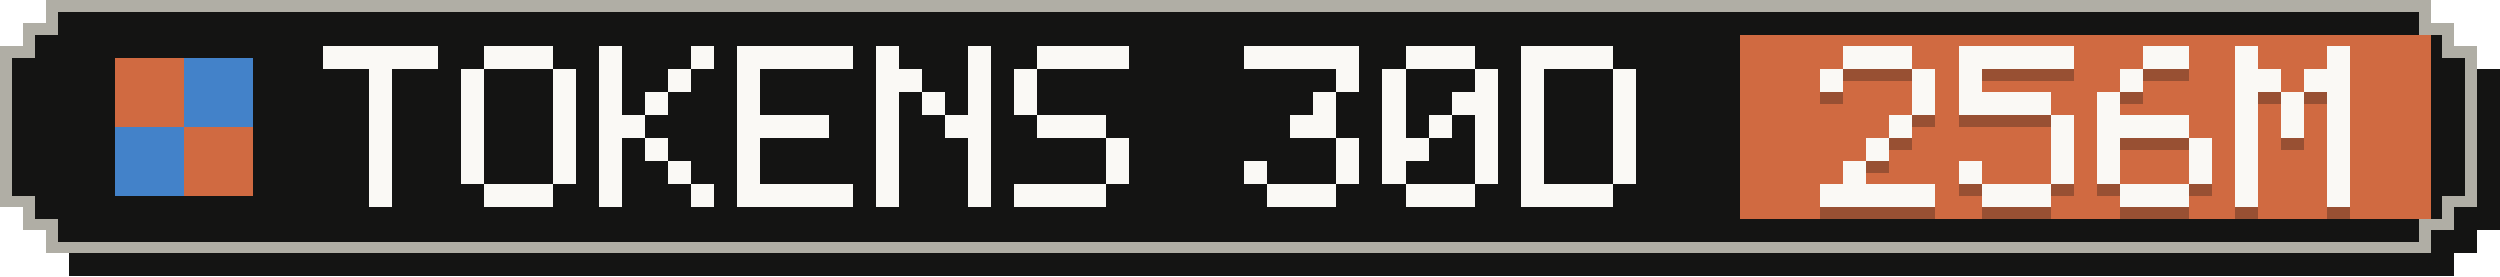
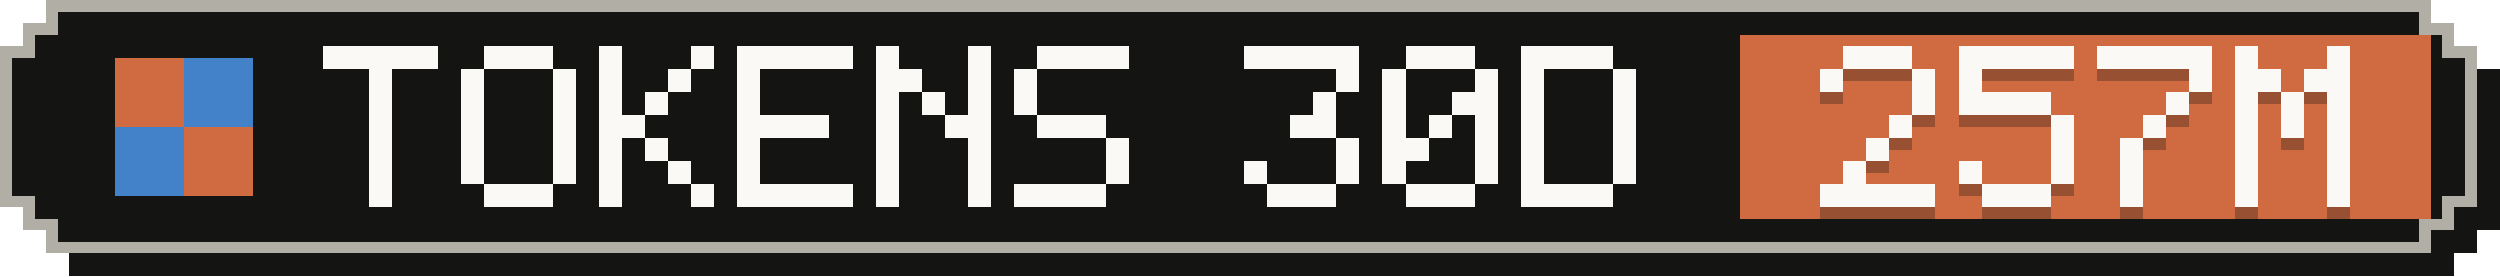
- <svg xmlns="http://www.w3.org/2000/svg" width="217" height="24" viewBox="0 0 217 24" role="img" aria-label="Tokens, last 30 days: 256M">
+ <svg xmlns="http://www.w3.org/2000/svg" width="217" height="24" viewBox="0 0 217 24" role="img" aria-label="Tokens, last 30 days: 257M">
  <g shape-rendering="crispEdges">
    <path fill="#141413" d="M6,2 H213 V4 H215 V6 H217 V20 H215 V22 H213 V24 H6 V22 H4 V20 H2 V6 H4 V4 H6 Z" />
    <path fill="#b0aea5" d="M4,0 H211 V2 H213 V4 H215 V18 H213 V20 H211 V22 H4 V20 H2 V18 H0 V4 H2 V2 H4 Z" />
    <path fill="#141413" d="M5,1 H210 V3 H212 V5 H214 V17 H212 V19 H210 V21 H5 V19 H3 V17 H1 V5 H3 V3 H5 Z" />
    <rect fill="#d06a41" x="151" y="3" width="60" height="16" />
    <g fill="#d06a41">
      <rect x="10" y="5" width="6" height="6" />
      <rect x="16" y="11" width="6" height="6" />
    </g>
    <g fill="#4382c9">
      <rect x="16" y="5" width="6" height="6" />
      <rect x="10" y="11" width="6" height="6" />
    </g>
    <g fill="#faf9f5">
      <rect x="28" y="4" width="10" height="2" />
      <rect x="32" y="6" width="2" height="2" />
      <rect x="32" y="8" width="2" height="2" />
      <rect x="32" y="10" width="2" height="2" />
      <rect x="32" y="12" width="2" height="2" />
      <rect x="32" y="14" width="2" height="2" />
      <rect x="32" y="16" width="2" height="2" />
      <rect x="42" y="4" width="6" height="2" />
      <rect x="40" y="6" width="2" height="2" />
      <rect x="48" y="6" width="2" height="2" />
      <rect x="40" y="8" width="2" height="2" />
      <rect x="48" y="8" width="2" height="2" />
      <rect x="40" y="10" width="2" height="2" />
      <rect x="48" y="10" width="2" height="2" />
      <rect x="40" y="12" width="2" height="2" />
      <rect x="48" y="12" width="2" height="2" />
      <rect x="40" y="14" width="2" height="2" />
      <rect x="48" y="14" width="2" height="2" />
      <rect x="42" y="16" width="6" height="2" />
      <rect x="52" y="4" width="2" height="2" />
      <rect x="60" y="4" width="2" height="2" />
      <rect x="52" y="6" width="2" height="2" />
      <rect x="58" y="6" width="2" height="2" />
      <rect x="52" y="8" width="2" height="2" />
      <rect x="56" y="8" width="2" height="2" />
      <rect x="52" y="10" width="4" height="2" />
      <rect x="52" y="12" width="2" height="2" />
      <rect x="56" y="12" width="2" height="2" />
      <rect x="52" y="14" width="2" height="2" />
      <rect x="58" y="14" width="2" height="2" />
      <rect x="52" y="16" width="2" height="2" />
      <rect x="60" y="16" width="2" height="2" />
      <rect x="64" y="4" width="10" height="2" />
      <rect x="64" y="6" width="2" height="2" />
      <rect x="64" y="8" width="2" height="2" />
      <rect x="64" y="10" width="8" height="2" />
      <rect x="64" y="12" width="2" height="2" />
      <rect x="64" y="14" width="2" height="2" />
      <rect x="64" y="16" width="10" height="2" />
      <rect x="76" y="4" width="2" height="2" />
      <rect x="84" y="4" width="2" height="2" />
      <rect x="76" y="6" width="4" height="2" />
      <rect x="84" y="6" width="2" height="2" />
      <rect x="76" y="8" width="2" height="2" />
      <rect x="80" y="8" width="2" height="2" />
      <rect x="84" y="8" width="2" height="2" />
      <rect x="76" y="10" width="2" height="2" />
      <rect x="82" y="10" width="4" height="2" />
      <rect x="76" y="12" width="2" height="2" />
      <rect x="84" y="12" width="2" height="2" />
      <rect x="76" y="14" width="2" height="2" />
      <rect x="84" y="14" width="2" height="2" />
      <rect x="76" y="16" width="2" height="2" />
      <rect x="84" y="16" width="2" height="2" />
      <rect x="90" y="4" width="8" height="2" />
      <rect x="88" y="6" width="2" height="2" />
      <rect x="88" y="8" width="2" height="2" />
      <rect x="90" y="10" width="6" height="2" />
      <rect x="96" y="12" width="2" height="2" />
      <rect x="96" y="14" width="2" height="2" />
      <rect x="88" y="16" width="8" height="2" />
      <rect x="108" y="4" width="10" height="2" />
      <rect x="116" y="6" width="2" height="2" />
      <rect x="114" y="8" width="2" height="2" />
      <rect x="112" y="10" width="4" height="2" />
      <rect x="116" y="12" width="2" height="2" />
      <rect x="108" y="14" width="2" height="2" />
      <rect x="116" y="14" width="2" height="2" />
      <rect x="110" y="16" width="6" height="2" />
      <rect x="122" y="4" width="6" height="2" />
      <rect x="120" y="6" width="2" height="2" />
      <rect x="128" y="6" width="2" height="2" />
      <rect x="120" y="8" width="2" height="2" />
      <rect x="126" y="8" width="4" height="2" />
      <rect x="120" y="10" width="2" height="2" />
      <rect x="124" y="10" width="2" height="2" />
      <rect x="128" y="10" width="2" height="2" />
      <rect x="120" y="12" width="4" height="2" />
      <rect x="128" y="12" width="2" height="2" />
      <rect x="120" y="14" width="2" height="2" />
      <rect x="128" y="14" width="2" height="2" />
      <rect x="122" y="16" width="6" height="2" />
      <rect x="132" y="4" width="8" height="2" />
      <rect x="132" y="6" width="2" height="2" />
      <rect x="140" y="6" width="2" height="2" />
      <rect x="132" y="8" width="2" height="2" />
      <rect x="140" y="8" width="2" height="2" />
      <rect x="132" y="10" width="2" height="2" />
      <rect x="140" y="10" width="2" height="2" />
      <rect x="132" y="12" width="2" height="2" />
      <rect x="140" y="12" width="2" height="2" />
      <rect x="132" y="14" width="2" height="2" />
      <rect x="140" y="14" width="2" height="2" />
      <rect x="132" y="16" width="8" height="2" />
    </g>
    <g fill="#141413" fill-opacity=".3">
      <rect x="160" y="5" width="6" height="2" />
      <rect x="158" y="7" width="2" height="2" />
      <rect x="166" y="7" width="2" height="2" />
      <rect x="166" y="9" width="2" height="2" />
      <rect x="164" y="11" width="2" height="2" />
      <rect x="162" y="13" width="2" height="2" />
      <rect x="160" y="15" width="2" height="2" />
      <rect x="158" y="17" width="10" height="2" />
      <rect x="170" y="5" width="10" height="2" />
      <rect x="170" y="7" width="2" height="2" />
      <rect x="170" y="9" width="8" height="2" />
      <rect x="178" y="11" width="2" height="2" />
      <rect x="178" y="13" width="2" height="2" />
      <rect x="170" y="15" width="2" height="2" />
      <rect x="178" y="15" width="2" height="2" />
      <rect x="172" y="17" width="6" height="2" />
-       <rect x="186" y="5" width="4" height="2" />
-       <rect x="184" y="7" width="2" height="2" />
-       <rect x="182" y="9" width="2" height="2" />
-       <rect x="182" y="11" width="8" height="2" />
-       <rect x="182" y="13" width="2" height="2" />
-       <rect x="190" y="13" width="2" height="2" />
-       <rect x="182" y="15" width="2" height="2" />
-       <rect x="190" y="15" width="2" height="2" />
-       <rect x="184" y="17" width="6" height="2" />
+       <rect x="182" y="5" width="10" height="2" />
+       <rect x="190" y="7" width="2" height="2" />
+       <rect x="188" y="9" width="2" height="2" />
+       <rect x="186" y="11" width="2" height="2" />
+       <rect x="184" y="13" width="2" height="2" />
+       <rect x="184" y="15" width="2" height="2" />
+       <rect x="184" y="17" width="2" height="2" />
      <rect x="194" y="5" width="2" height="2" />
      <rect x="202" y="5" width="2" height="2" />
      <rect x="194" y="7" width="4" height="2" />
      <rect x="200" y="7" width="4" height="2" />
      <rect x="194" y="9" width="2" height="2" />
      <rect x="198" y="9" width="2" height="2" />
      <rect x="202" y="9" width="2" height="2" />
      <rect x="194" y="11" width="2" height="2" />
      <rect x="198" y="11" width="2" height="2" />
      <rect x="202" y="11" width="2" height="2" />
      <rect x="194" y="13" width="2" height="2" />
      <rect x="202" y="13" width="2" height="2" />
      <rect x="194" y="15" width="2" height="2" />
      <rect x="202" y="15" width="2" height="2" />
      <rect x="194" y="17" width="2" height="2" />
      <rect x="202" y="17" width="2" height="2" />
    </g>
    <g fill="#faf9f5">
      <rect x="160" y="4" width="6" height="2" />
      <rect x="158" y="6" width="2" height="2" />
      <rect x="166" y="6" width="2" height="2" />
      <rect x="166" y="8" width="2" height="2" />
      <rect x="164" y="10" width="2" height="2" />
      <rect x="162" y="12" width="2" height="2" />
      <rect x="160" y="14" width="2" height="2" />
      <rect x="158" y="16" width="10" height="2" />
      <rect x="170" y="4" width="10" height="2" />
      <rect x="170" y="6" width="2" height="2" />
      <rect x="170" y="8" width="8" height="2" />
      <rect x="178" y="10" width="2" height="2" />
      <rect x="178" y="12" width="2" height="2" />
      <rect x="170" y="14" width="2" height="2" />
      <rect x="178" y="14" width="2" height="2" />
      <rect x="172" y="16" width="6" height="2" />
-       <rect x="186" y="4" width="4" height="2" />
-       <rect x="184" y="6" width="2" height="2" />
-       <rect x="182" y="8" width="2" height="2" />
-       <rect x="182" y="10" width="8" height="2" />
-       <rect x="182" y="12" width="2" height="2" />
-       <rect x="190" y="12" width="2" height="2" />
-       <rect x="182" y="14" width="2" height="2" />
-       <rect x="190" y="14" width="2" height="2" />
-       <rect x="184" y="16" width="6" height="2" />
+       <rect x="182" y="4" width="10" height="2" />
+       <rect x="190" y="6" width="2" height="2" />
+       <rect x="188" y="8" width="2" height="2" />
+       <rect x="186" y="10" width="2" height="2" />
+       <rect x="184" y="12" width="2" height="2" />
+       <rect x="184" y="14" width="2" height="2" />
+       <rect x="184" y="16" width="2" height="2" />
      <rect x="194" y="4" width="2" height="2" />
      <rect x="202" y="4" width="2" height="2" />
      <rect x="194" y="6" width="4" height="2" />
      <rect x="200" y="6" width="4" height="2" />
      <rect x="194" y="8" width="2" height="2" />
      <rect x="198" y="8" width="2" height="2" />
      <rect x="202" y="8" width="2" height="2" />
      <rect x="194" y="10" width="2" height="2" />
      <rect x="198" y="10" width="2" height="2" />
      <rect x="202" y="10" width="2" height="2" />
      <rect x="194" y="12" width="2" height="2" />
      <rect x="202" y="12" width="2" height="2" />
      <rect x="194" y="14" width="2" height="2" />
      <rect x="202" y="14" width="2" height="2" />
      <rect x="194" y="16" width="2" height="2" />
      <rect x="202" y="16" width="2" height="2" />
    </g>
  </g>
</svg>
